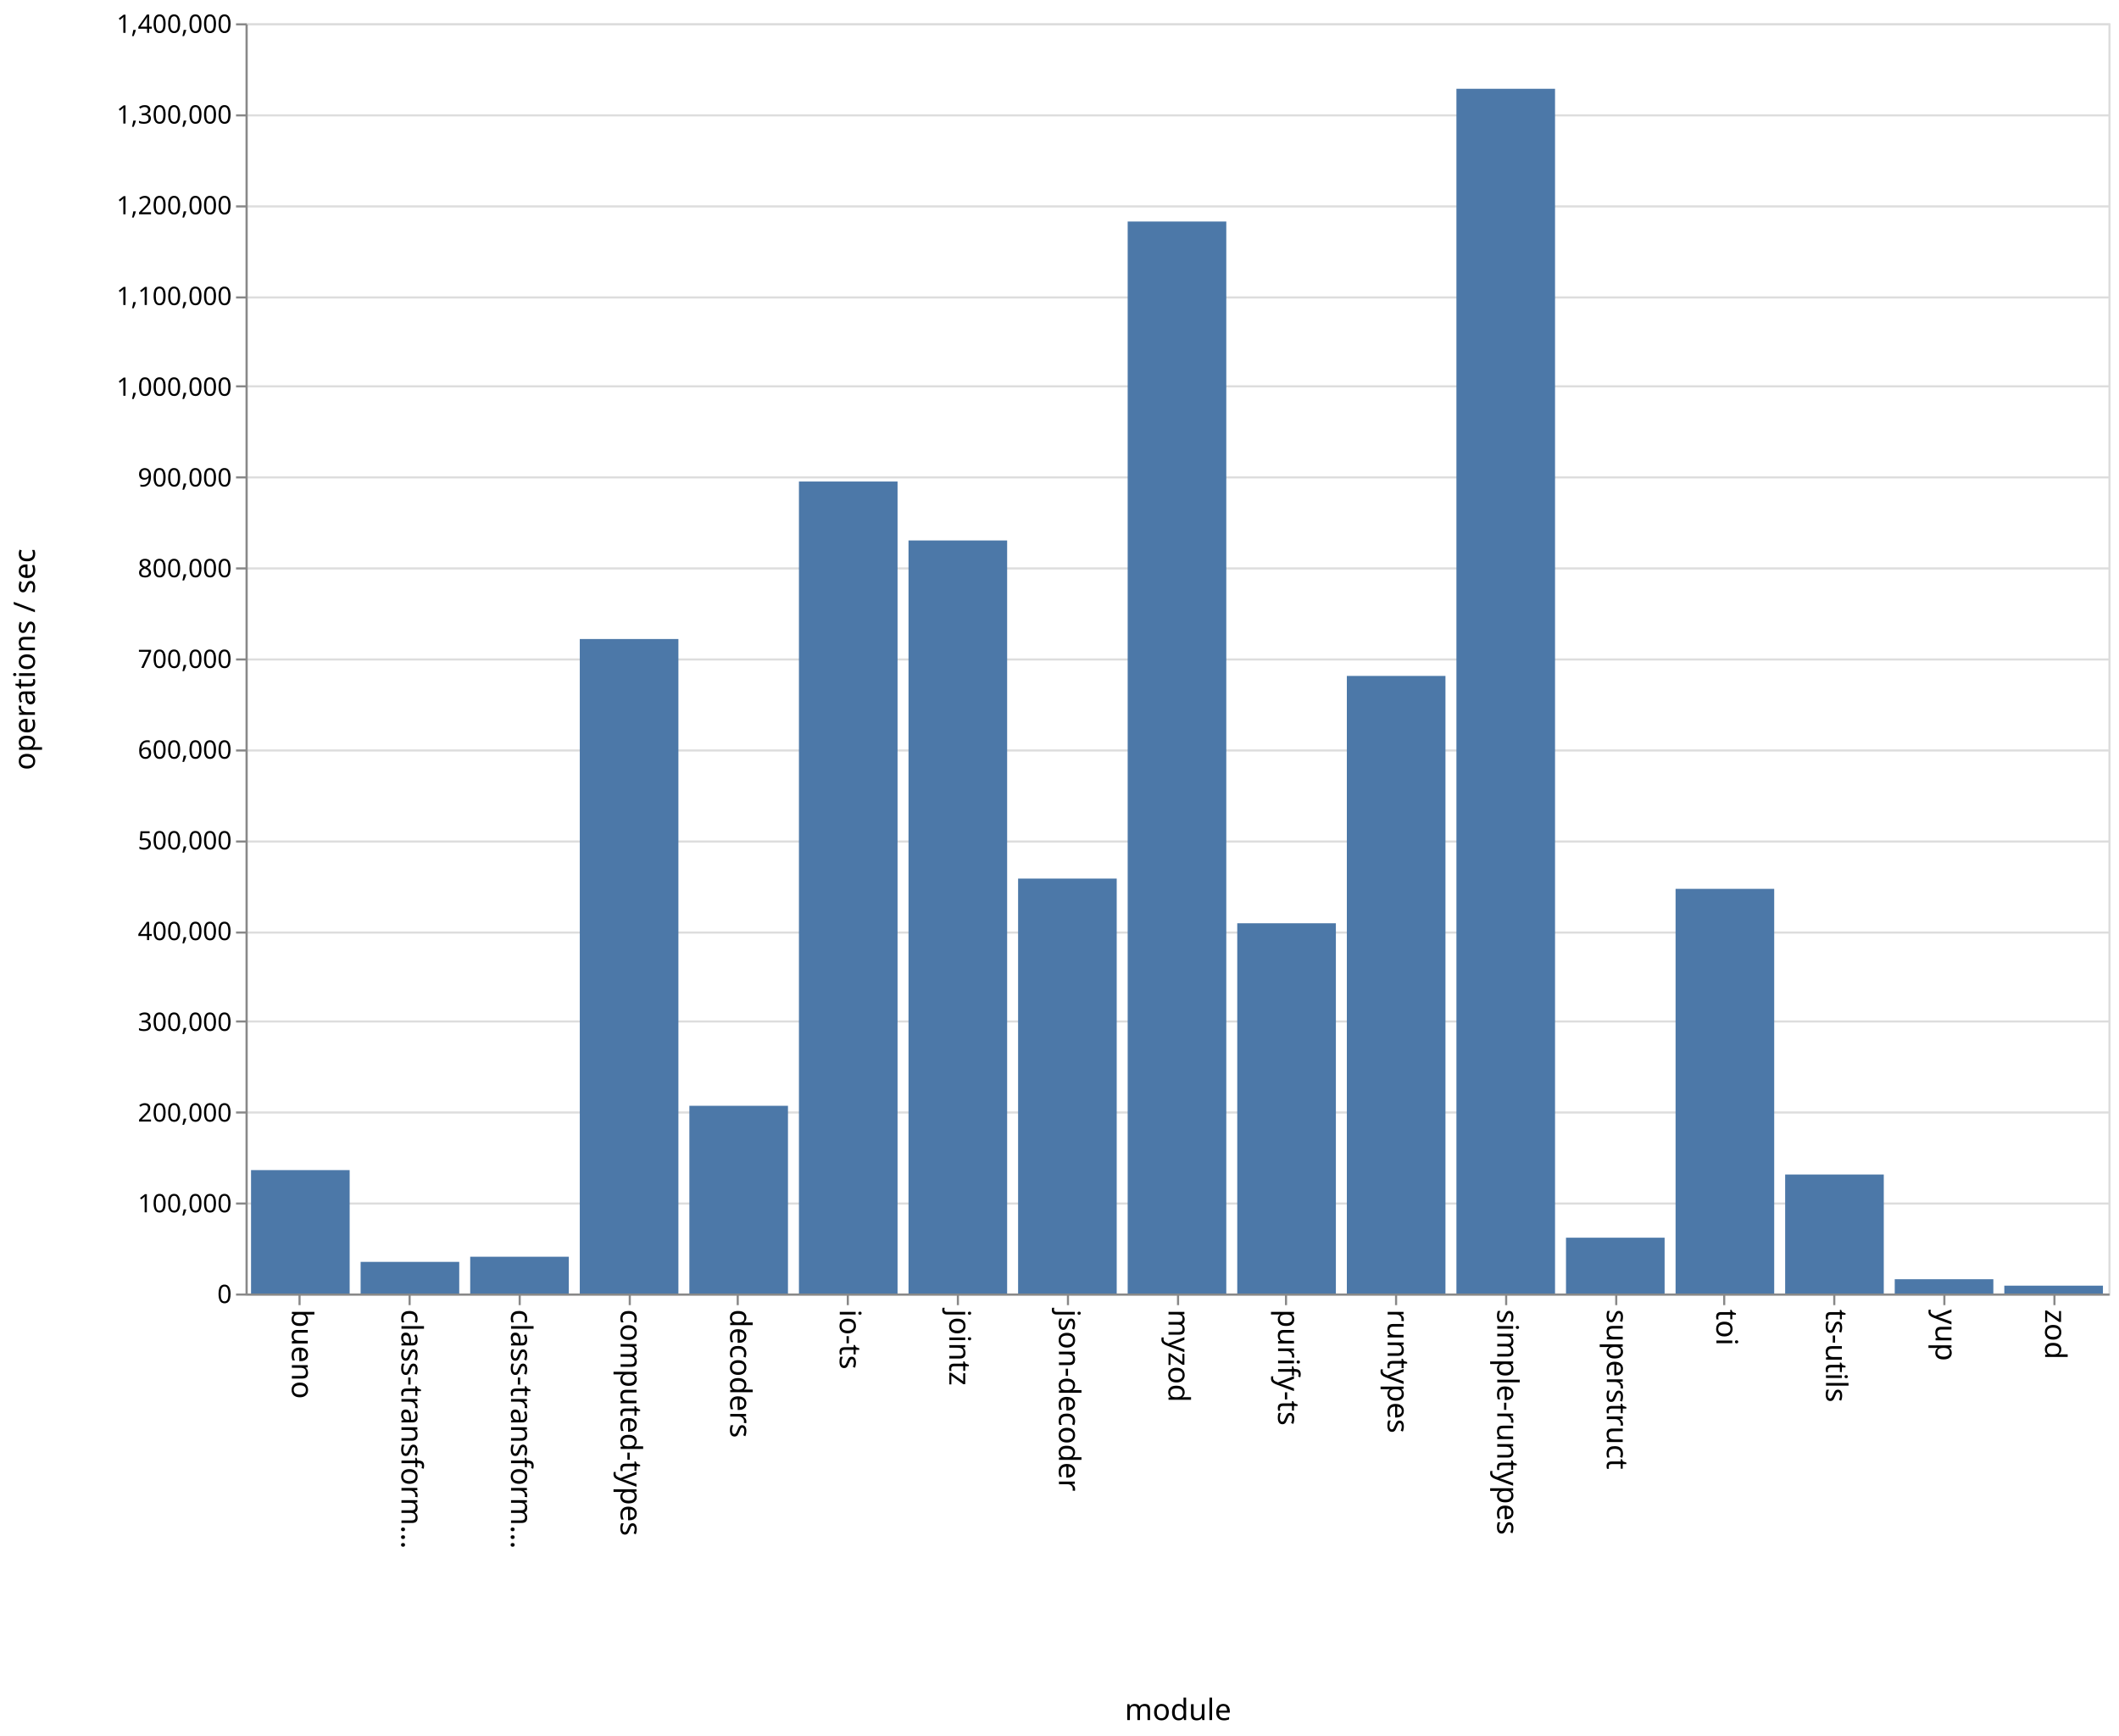
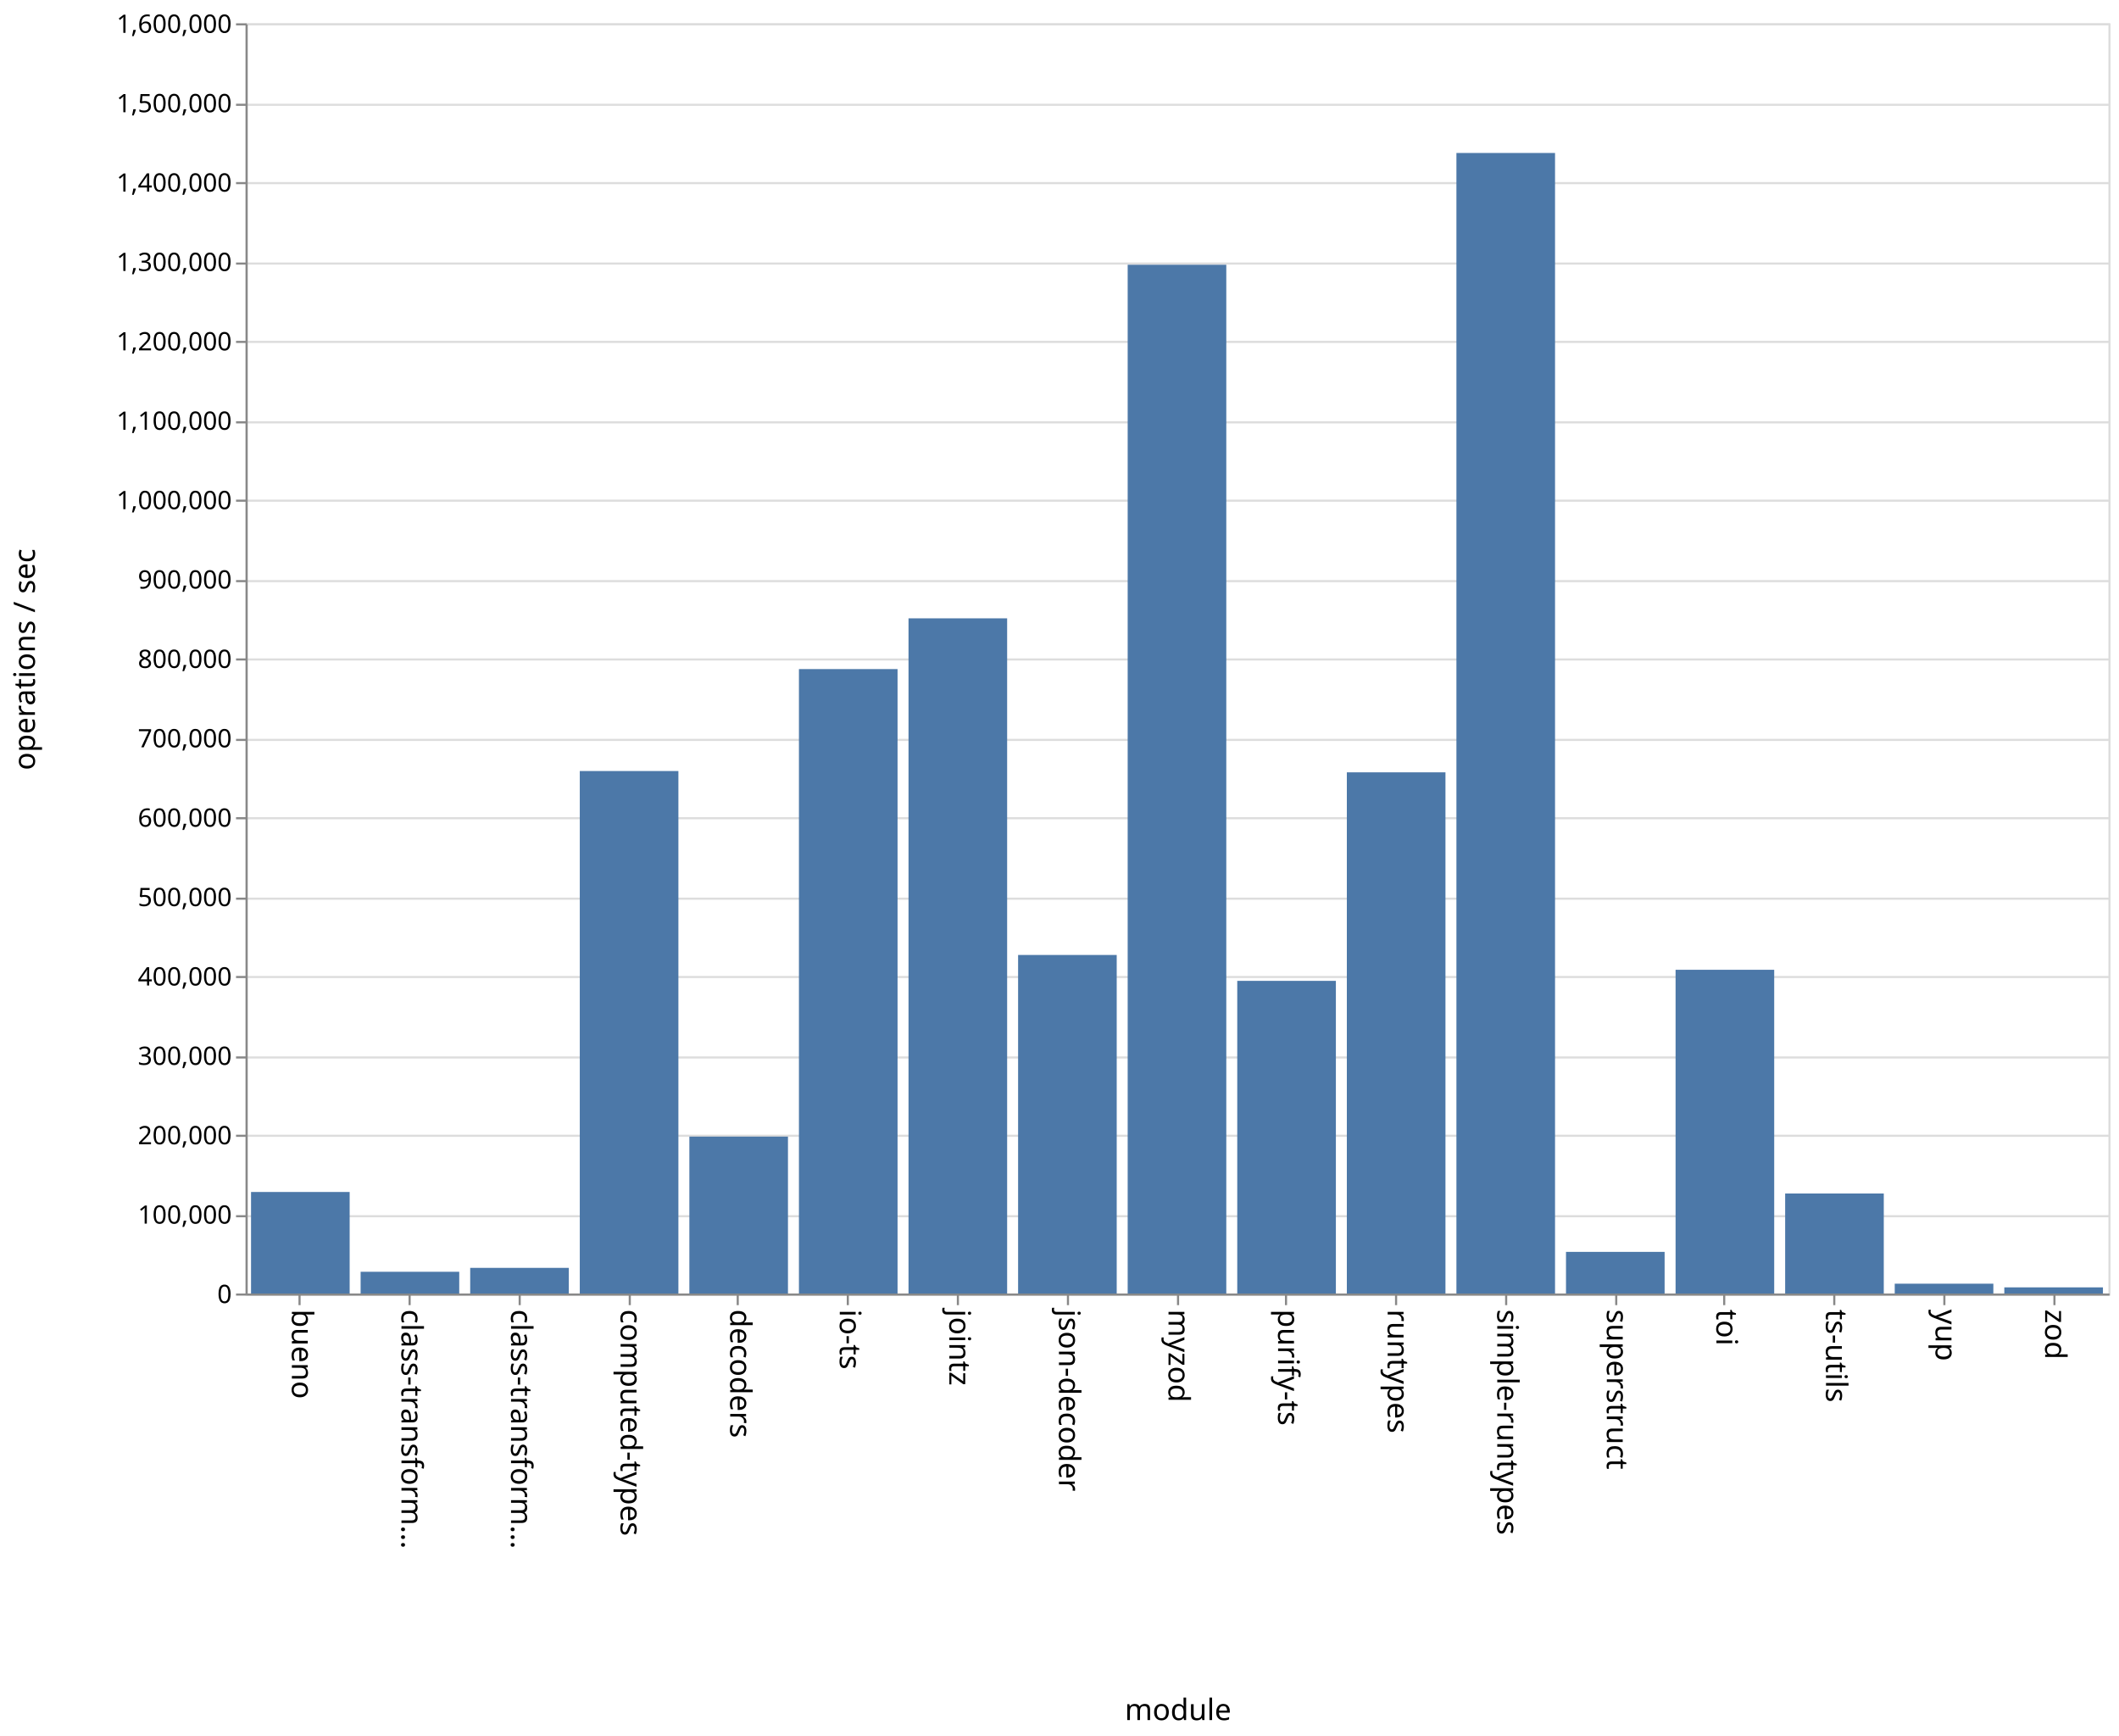
<svg xmlns="http://www.w3.org/2000/svg" class="marks" width="1001" height="820">
  <path fill="#fff" d="M0 0h1001v820H0z" />
  <g class="mark-group role-frame root" aria-roledescription="group mark container" fill="none" stroke-miterlimit="10">
    <path class="background" aria-hidden="true" d="M116.5 11.5h880v600h-880z" stroke="#ddd" />
-     <g class="mark-group role-axis" aria-roledescription="axis" aria-label="Y-axis for a linear scale with values from 0 to 1,400,000">
+     <g class="mark-group role-axis" aria-roledescription="axis" aria-label="Y-axis for a linear scale with values from 0 to 1,600,000">
      <path class="background" aria-hidden="true" d="M116.5 11.5z" pointer-events="none" />
      <g class="mark-rule role-axis-grid" pointer-events="none" stroke="#ddd">
-         <path d="M116.5 611.5h880M116.5 568.5h880M116.5 525.5h880M116.5 482.5h880M116.5 440.5h880M116.5 397.5h880M116.5 354.5h880M116.5 311.5h880M116.5 268.5h880M116.5 225.5h880M116.5 182.5h880M116.5 140.5h880M116.5 97.5h880M116.5 54.5h880M116.5 11.5h880" />
+         <path d="M116.5 611.5h880M116.5 574.5h880M116.5 536.5h880M116.5 499.5h880M116.5 461.5h880M116.5 424.5h880M116.5 386.5h880M116.5 349.5h880M116.5 311.5h880M116.5 274.5h880M116.5 236.5h880M116.5 199.5h880M116.5 161.5h880M116.5 124.5h880M116.5 86.5h880M116.5 49.5h880M116.5 11.5h880" />
      </g>
    </g>
    <g class="mark-group role-axis" aria-roledescription="axis" aria-label="X-axis titled 'module' for a discrete scale with 17 values: bueno, class-transformer-validator-async, class-transformer-validator-sync, computed-types, decoders, ending with zod">
      <path class="background" aria-hidden="true" d="M116.5 611.5z" pointer-events="none" />
      <g class="mark-rule role-axis-tick" pointer-events="none" stroke="#888">
        <path d="M141.5 611.5v5M193.5 611.5v5M245.5 611.5v5M297.5 611.5v5M348.5 611.5v5M400.5 611.5v5M452.5 611.5v5M504.5 611.5v5M556.5 611.5v5M607.5 611.5v5M659.5 611.5v5M711.5 611.5v5M763.5 611.5v5M814.5 611.5v5M866.5 611.5v5M918.5 611.5v5M970.5 611.5v5" />
      </g>
      <g class="mark-text role-axis-label" pointer-events="none" font-family="sans-serif" font-size="14" fill="#000">
        <text transform="rotate(90 -240.309 378.191)">
                    bueno
                </text>
        <text transform="rotate(90 -214.426 404.074)">
                    class-transform…
                </text>
        <text transform="rotate(90 -188.544 429.956)">
                    class-transform…
                </text>
        <text transform="rotate(90 -162.662 455.838)">
                    computed-types
                </text>
        <text transform="rotate(90 -136.78 481.72)">
                    decoders
                </text>
        <text transform="rotate(90 -110.897 507.603)">
                    io-ts
                </text>
        <text transform="rotate(90 -85.015 533.485)">
                    jointz
                </text>
        <text transform="rotate(90 -59.132 559.368)">
                    json-decoder
                </text>
        <text transform="rotate(90 -33.25 585.25)">
                    myzod
                </text>
        <text transform="rotate(90 -7.368 611.132)">
                    purify-ts
                </text>
        <text transform="rotate(90 18.515 637.015)">
                    runtypes
                </text>
        <text transform="rotate(90 44.397 662.897)">
                    simple-runtypes
                </text>
        <text transform="rotate(90 70.28 688.78)">
                    superstruct
                </text>
        <text transform="rotate(90 96.162 714.662)">
                    toi
                </text>
        <text transform="rotate(90 122.044 740.544)">
                    ts-utils
                </text>
        <text transform="rotate(90 147.926 766.426)">
                    yup
                </text>
        <text transform="rotate(90 173.809 792.309)">
                    zod
                </text>
      </g>
      <path stroke="#888" d="M116.5 611.5h880" pointer-events="none" />
      <text text-anchor="middle" transform="translate(556.5 812.5)" font-family="sans-serif" font-size="14" fill="#000" pointer-events="none">
                module
            </text>
    </g>
-     <g class="mark-group role-axis" aria-roledescription="axis" aria-label="Y-axis titled 'operations / sec' for a linear scale with values from 0 to 1,400,000">
+     <g class="mark-group role-axis" aria-roledescription="axis" aria-label="Y-axis titled 'operations / sec' for a linear scale with values from 0 to 1,600,000">
      <path class="background" aria-hidden="true" d="M116.5 11.5z" pointer-events="none" />
      <g class="mark-rule role-axis-tick" pointer-events="none" stroke="#888">
-         <path d="M116.5 611.5h-5M116.5 568.5h-5M116.5 525.5h-5M116.5 482.5h-5M116.5 440.5h-5M116.5 397.5h-5M116.5 354.5h-5M116.5 311.5h-5M116.5 268.5h-5M116.5 225.5h-5M116.5 182.5h-5M116.5 140.5h-5M116.5 97.5h-5M116.5 54.5h-5M116.5 11.5h-5" />
+         <path d="M116.5 611.5h-5M116.5 574.5h-5M116.5 536.5h-5M116.5 499.5h-5M116.5 461.5h-5M116.5 424.5h-5M116.5 386.5h-5M116.5 349.5h-5M116.5 311.5h-5M116.5 274.5h-5M116.5 236.5h-5M116.5 199.5h-5M116.5 161.5h-5M116.5 124.5h-5M116.5 86.5h-5M116.5 49.5h-5M116.5 11.5h-5" />
      </g>
      <g class="mark-text role-axis-label" pointer-events="none" text-anchor="end" font-family="sans-serif" font-size="12" fill="#000">
        <text transform="translate(109.5 615.5)">
                    0
                </text>
-         <text transform="translate(109.5 572.643)">
+         <text transform="translate(109.5 578)">
                    100,000
                </text>
-         <text transform="translate(109.5 529.786)">
+         <text transform="translate(109.5 540.5)">
                    200,000
                </text>
-         <text transform="translate(109.5 486.929)">
+         <text transform="translate(109.5 503)">
                    300,000
                </text>
-         <text transform="translate(109.5 444.071)">
+         <text transform="translate(109.5 465.5)">
                    400,000
                </text>
-         <text transform="translate(109.5 401.214)">
+         <text transform="translate(109.5 428)">
                    500,000
                </text>
-         <text transform="translate(109.5 358.357)">
+         <text transform="translate(109.5 390.5)">
                    600,000
                </text>
-         <text transform="translate(109.5 315.5)">
+         <text transform="translate(109.5 353)">
                    700,000
                </text>
-         <text transform="translate(109.5 272.643)">
+         <text transform="translate(109.5 315.5)">
                    800,000
                </text>
-         <text transform="translate(109.5 229.786)">
+         <text transform="translate(109.5 278)">
                    900,000
                </text>
-         <text transform="translate(109.5 186.929)">
+         <text transform="translate(109.5 240.5)">
                    1,000,000
                </text>
-         <text transform="translate(109.5 144.071)">
+         <text transform="translate(109.5 203)">
                    1,100,000
                </text>
-         <text transform="translate(109.5 101.214)">
+         <text transform="translate(109.5 165.5)">
                    1,200,000
                </text>
-         <text transform="translate(109.5 58.357)">
+         <text transform="translate(109.5 128)">
                    1,300,000
                </text>
+         <text transform="translate(109.5 90.5)">
+                     1,400,000
+                 </text>
+         <text transform="translate(109.5 53)">
+                     1,500,000
+                 </text>
        <text transform="translate(109.5 15.5)">
-                     1,400,000
+                     1,600,000
                </text>
      </g>
      <path stroke="#888" d="M116.5 611.5v-600" pointer-events="none" />
      <text text-anchor="middle" transform="rotate(-90 164 147.5)" font-family="sans-serif" font-size="14" fill="#000" pointer-events="none">
                operations / sec
            </text>
    </g>
    <g class="mark-rect role-mark marks" aria-roledescription="rect mark container" fill="#4c78a8">
-       <path d="M118.588 552.717h46.588V611h-46.588zM170.353 596.073h46.588V611h-46.588zM222.118 593.642h46.588V611h-46.588zM273.882 301.836h46.589V611h-46.589zM325.647 522.33h46.588V611h-46.588zM377.412 227.449H424V611h-46.588zM429.176 255.307h46.589V611h-46.589zM480.941 414.996h46.588V611h-46.588zM532.706 104.638h46.588V611h-46.588zM584.47 436.118h46.589V611H584.47zM636.235 319.286h46.589V611h-46.589zM688 41.924h46.588V611H688zM739.765 584.647h46.588V611h-46.588zM791.53 419.855h46.588V611h-46.589zM843.294 554.795h46.588V611h-46.588zM895.059 604.266h46.588V611H895.06zM946.824 607.309h46.588V611h-46.588z" />
+       <path d="M118.588 563.034h46.588V611h-46.588zM170.353 600.741h46.588V611h-46.588zM222.118 598.896h46.588V611h-46.588zM273.882 364.204h46.589V611h-46.589zM325.647 536.881h46.588V611h-46.588zM377.412 316.053H424V611h-46.588zM429.176 292.072h46.589V611h-46.589zM480.941 451.08h46.588V611h-46.588zM532.706 125.052h46.588V611h-46.588zM584.47 463.316h46.589V611H584.47zM636.235 364.805h46.589V611h-46.589zM688 72.25h46.588V611H688zM739.765 591.333h46.588V611h-46.588zM791.53 458.078h46.588V611h-46.589zM843.294 563.769h46.588V611h-46.588zM895.059 606.36h46.588V611H895.06zM946.824 608.108h46.588V611h-46.588z" />
    </g>
  </g>
</svg>
